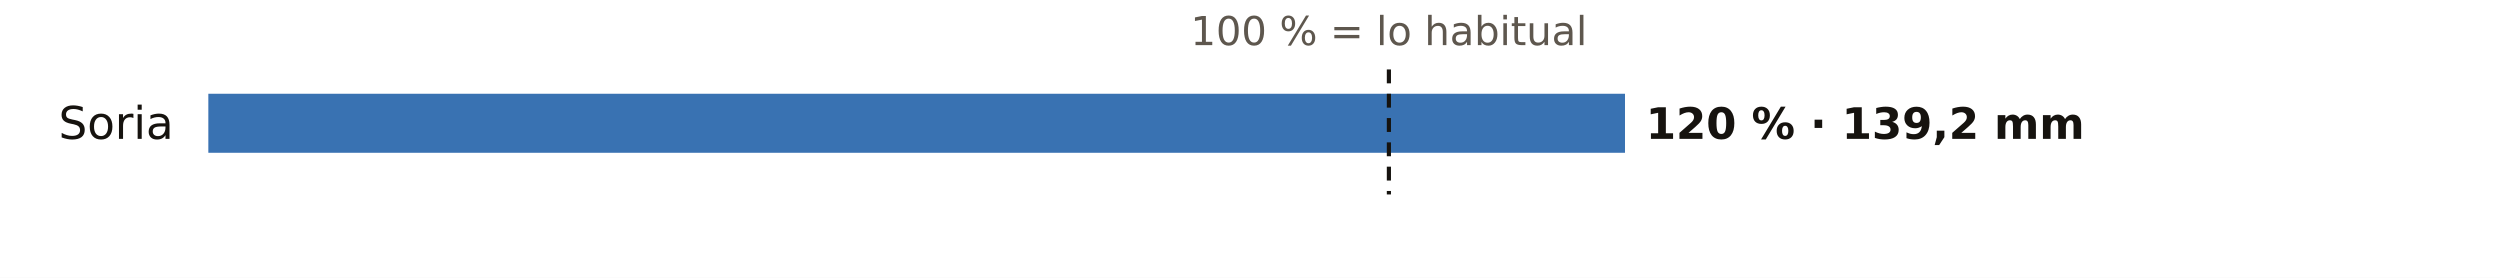
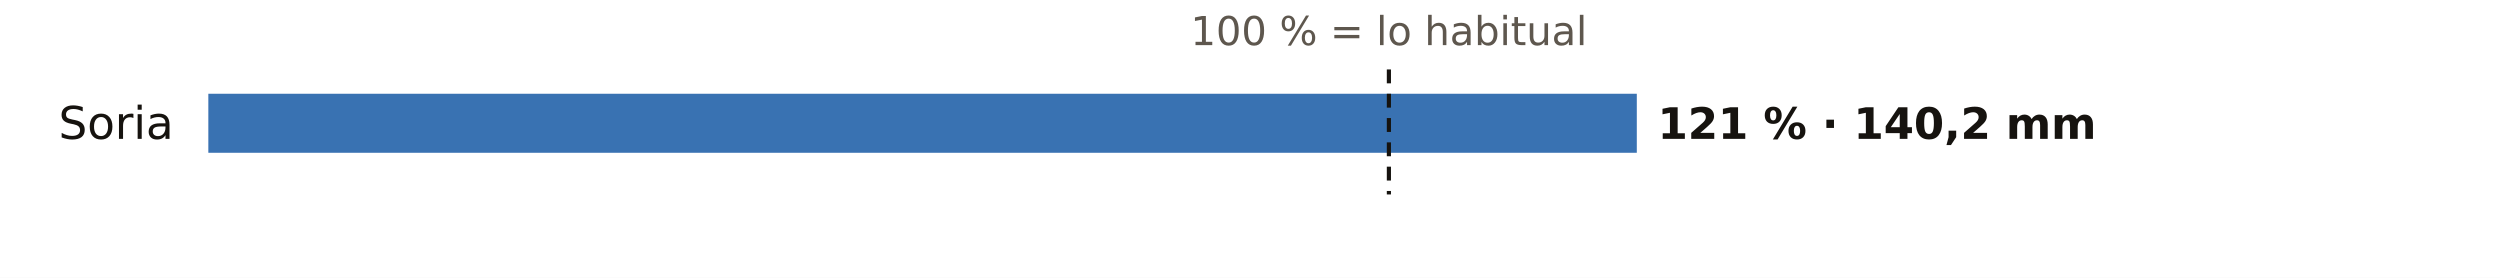
<svg xmlns="http://www.w3.org/2000/svg" viewBox="0 0 720 80" width="720" height="80" role="img" aria-label="El otoño en los pluviómetros de AEMET de Soria: % de lo habitual">
  <rect width="720" height="80" fill="#FFFFFF" />
  <text x="400.0" y="13.0" font-size="11.5" fill="#5E574E" text-anchor="middle" font-weight="400" font-family="Public Sans, DejaVu Sans, Arial, sans-serif">100 % = lo habitual</text>
  <text x="50.0" y="40.0" font-size="13" fill="#16130F" text-anchor="end" font-weight="500" font-family="Public Sans, DejaVu Sans, Arial, sans-serif">Soria</text>
-   <rect x="60" y="27" width="408.0" height="17" fill="#1F5FA8" opacity="0.88" />
-   <text x="474.0" y="40.0" font-size="12.5" fill="#16130F" text-anchor="start" font-weight="600" font-family="Public Sans, DejaVu Sans, Arial, sans-serif">120 % · 139,2 mm</text>
+   <rect x="60" y="27" width="411.4" height="17" fill="#1F5FA8" opacity="0.88" />
+   <text x="477.4" y="40.0" font-size="12.5" fill="#16130F" text-anchor="start" font-weight="600" font-family="Public Sans, DejaVu Sans, Arial, sans-serif">121 % · 140,2 mm</text>
  <line x1="400.0" x2="400.0" y1="20" y2="56" stroke="#16130F" stroke-width="1.2" stroke-dasharray="4 3" />
</svg>
